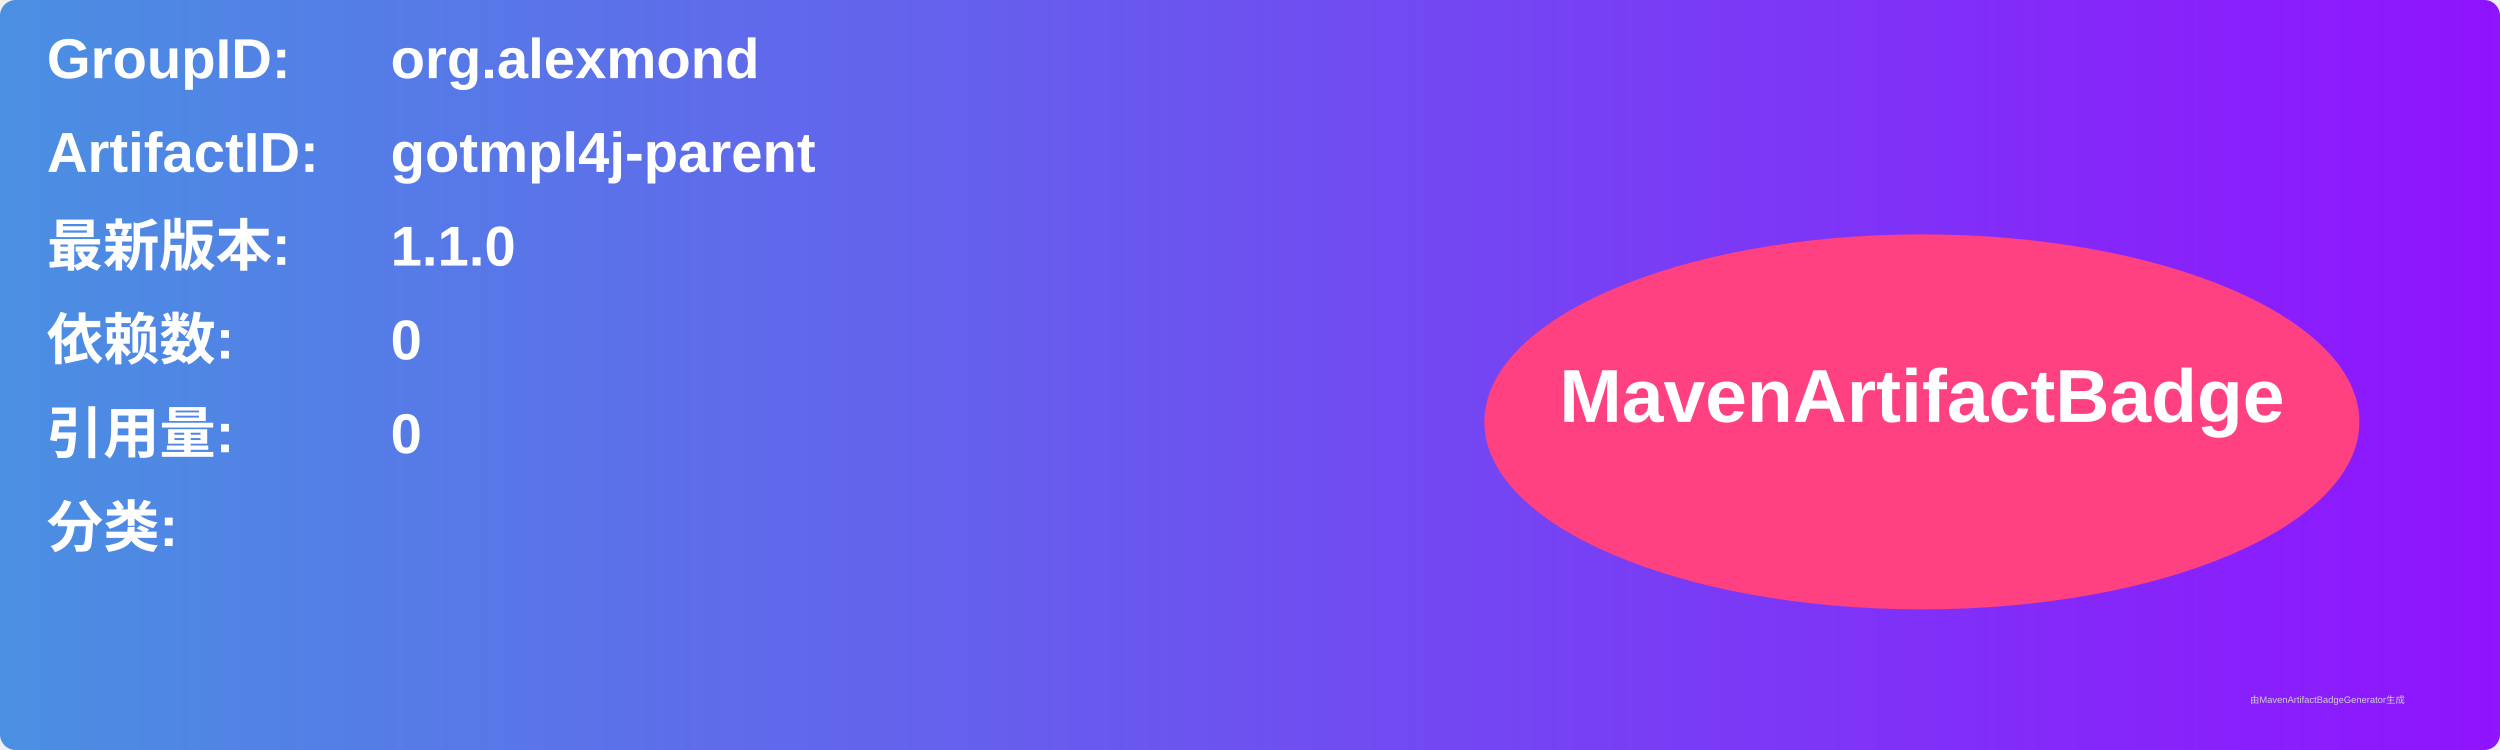
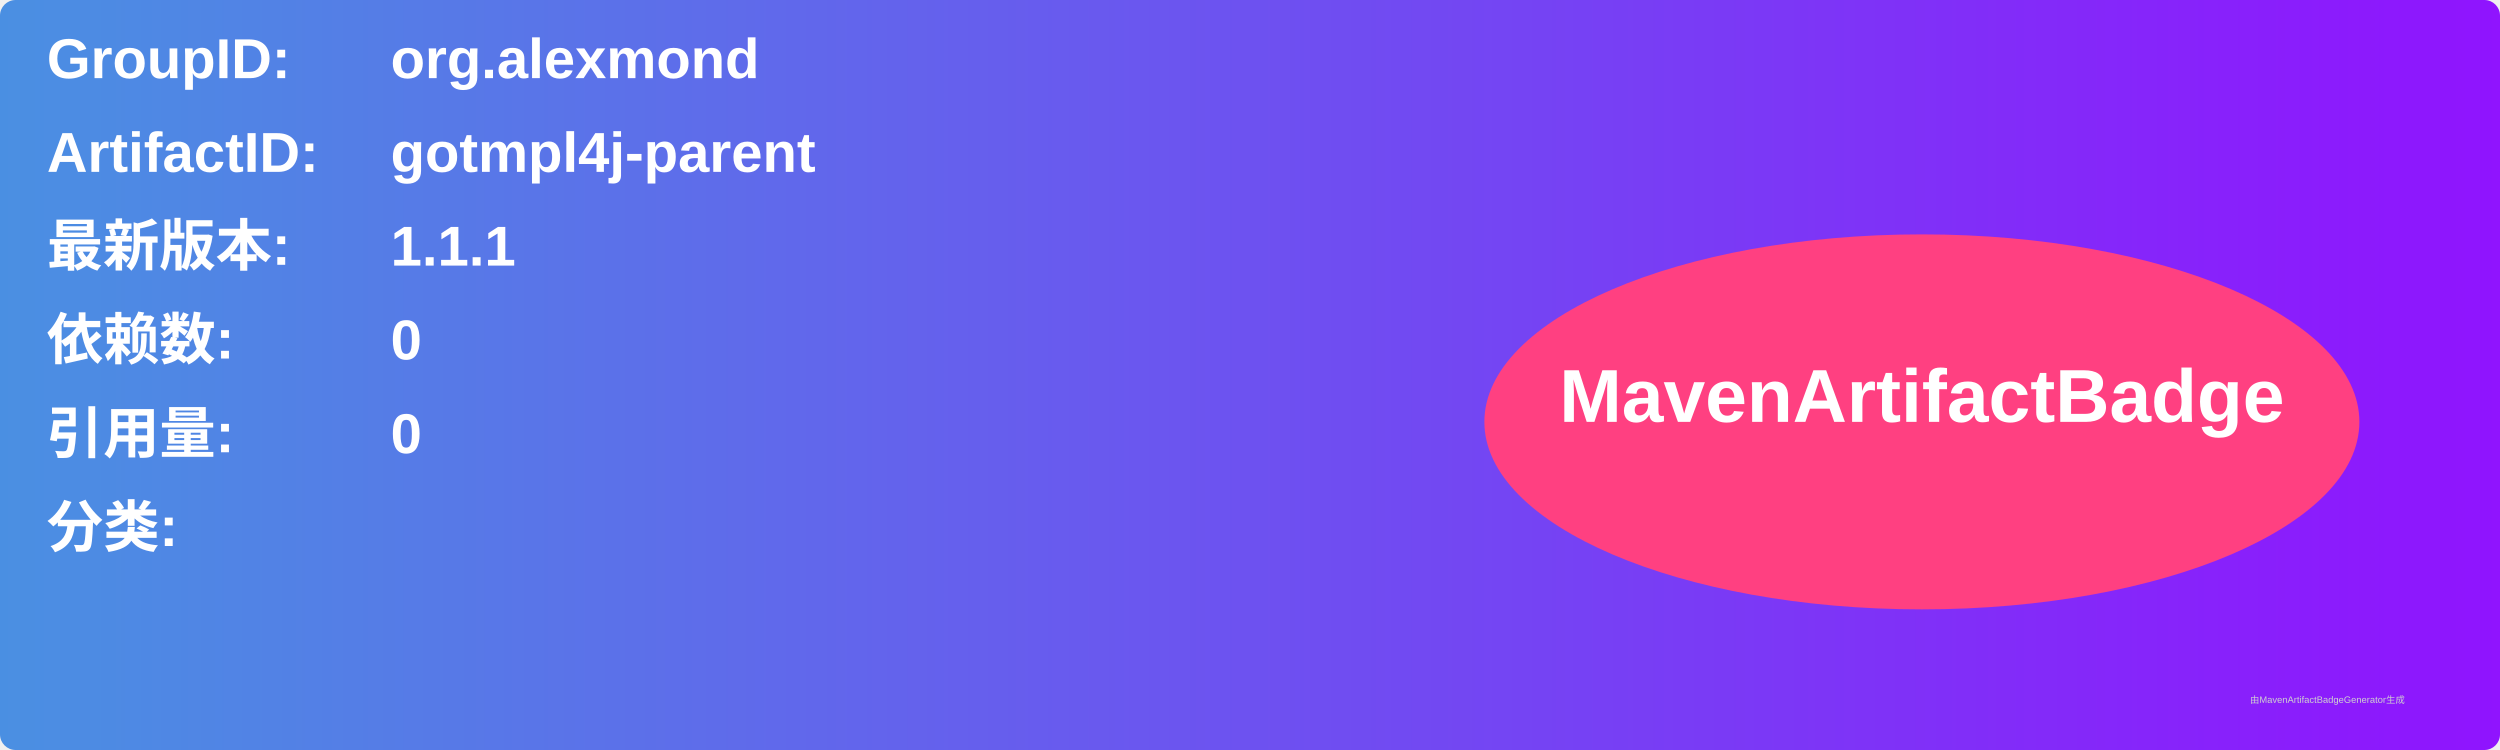
<svg xmlns="http://www.w3.org/2000/svg" width="800" height="240" viewBox="0 0 800 240">
  <linearGradient id="grad" x1="0%" y1="0%" x2="100%" y2="0%">
    <stop offset="0%" stop-color="#4a90e2" />
    <stop offset="100%" stop-color="#9013fe" />
  </linearGradient>
  <rect width="100%" height="100%" rx="5" ry="5" fill="url(#grad)" />
  <g transform="translate(15, 15)">
    <text x="0" y="10" font-family="Arial" font-size="18" fill="white" font-weight="bold" width="260">GroupID:</text>
    <text x="110" y="10" font-family="Arial" font-size="18" fill="white" font-weight="bold" width="460">org.alexmond</text>
    <text x="0" y="40" font-family="Arial" font-size="18" fill="white" font-weight="bold" width="260">ArtifactID:</text>
    <text x="110" y="40" font-family="Arial" font-size="18" fill="white" font-weight="bold" width="460">gotmpl4j-parent</text>
    <text x="0" y="70" font-family="Arial" font-size="18" fill="white" font-weight="bold">最新版本:</text>
    <text x="110" y="70" font-family="Arial" font-size="18" fill="white" font-weight="bold">
-       <tspan font-weight="bold">1.1.0</tspan>
+       <tspan font-weight="bold">1.1.1</tspan>
    </text>
    <text x="0" y="100" font-family="Arial" font-size="18" fill="white" font-weight="bold">依赖数: </text>
    <text x="110" y="100" font-family="Arial" font-size="18" fill="white">
      <tspan font-weight="bold">0</tspan>
    </text>
    <text x="0" y="130" font-family="Arial" font-size="18" fill="white" font-weight="bold">引用量: </text>
    <text x="110" y="130" font-family="Arial" font-size="18" fill="white">
      <tspan font-weight="bold">0</tspan>
    </text>
    <text x="0" y="160" font-family="Arial" font-size="18" fill="white" font-weight="bold">分类:</text>
    <text x="10" y="190" font-family="Arial" font-size="10" fill="white">
      <tspan font-weight="bold" />
    </text>
    <ellipse cx="600" cy="120" rx="140" ry="60" fill="#ff4081" />
    <text x="600" y="120" text-anchor="middle" font-family="Arial" font-size="24" fill="white" font-weight="bold">MavenArtifactBadge</text>
  </g>
  <text x="720" y="225" font-family="Arial" font-size="3" fill="#d0d0d0">由MavenArtifactBadgeGenerator生成</text>
</svg>
